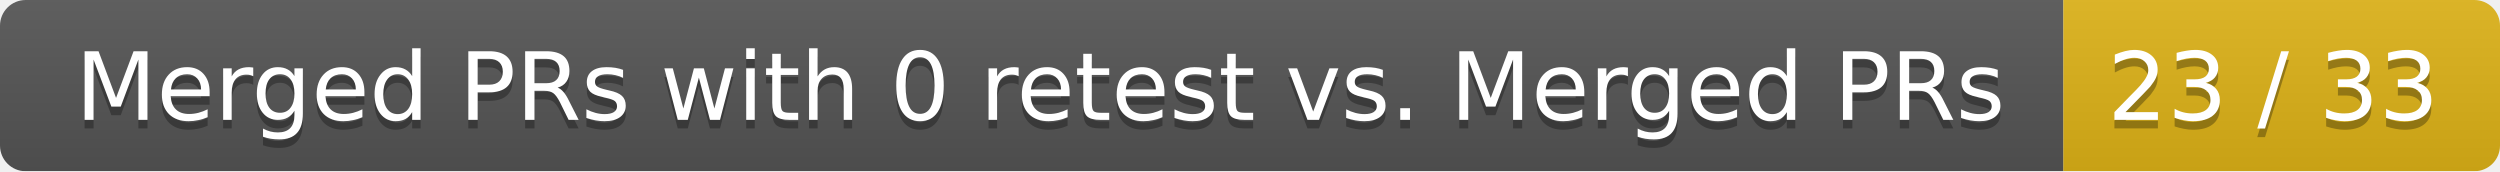
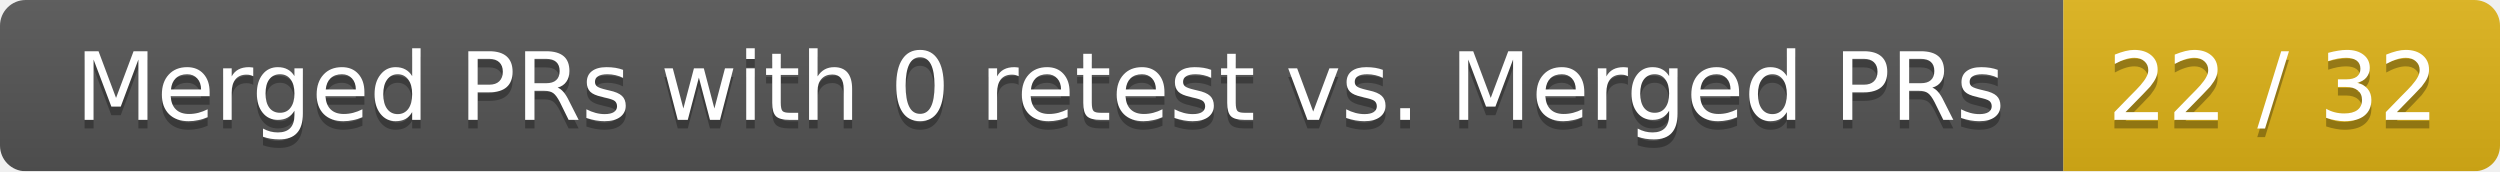
<svg xmlns="http://www.w3.org/2000/svg" width="292" height="20">
  <linearGradient id="smooth" x2="0" y2="100%">
    <stop offset="0" stop-color="#bbb" stop-opacity=".1" />
    <stop offset="1" stop-opacity=".1" />
  </linearGradient>
  <mask id="round">
    <rect width="292" height="20" rx="3" fill="#fff" />
  </mask>
  <g mask="url(#round)">
    <rect width="241" height="20" fill="#555" />
    <rect x="241" width="51" height="20" fill="#dfb317" />
    <rect width="292" height="20" fill="url(#smooth)" />
  </g>
  <g fill="#fff" text-anchor="middle" font-family="DejaVu Sans,Verdana,Geneva,sans-serif" font-size="11">
    <text x="121.5" y="15" fill="#010101" fill-opacity=".3">Merged PRs with 0 retest vs. Merged PRs</text>
    <text x="121.5" y="14">Merged PRs with 0 retest vs. Merged PRs</text>
-     <text x="265.5" y="15" fill="#010101" fill-opacity=".3">23 / 33</text>
-     <text x="265.5" y="14">23 / 33</text>
+     <text x="265.5" y="15" fill="#010101" fill-opacity=".3">22 / 32</text>
+     <text x="265.5" y="14">22 / 32</text>
  </g>
</svg>
